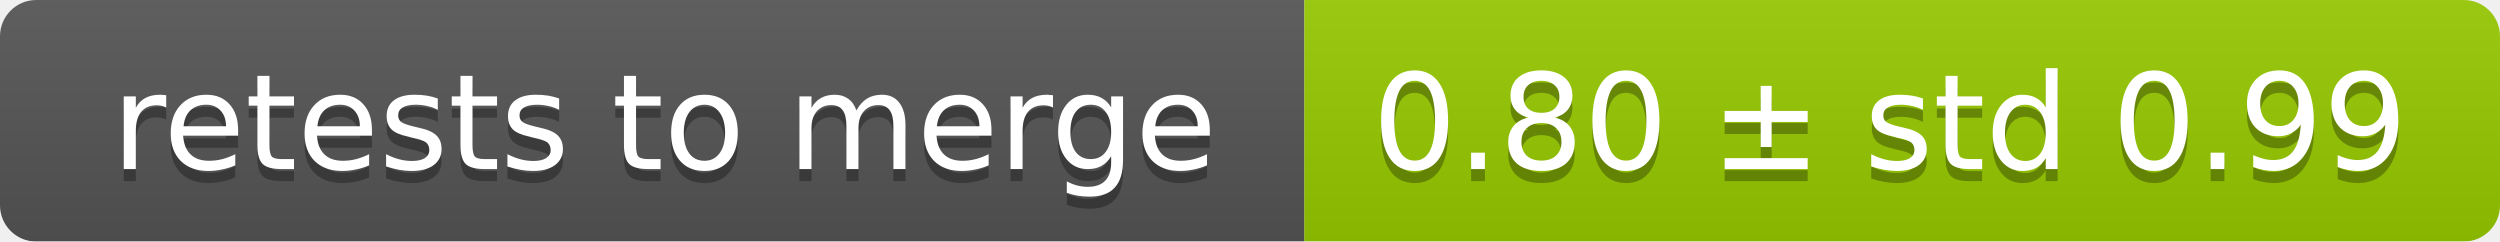
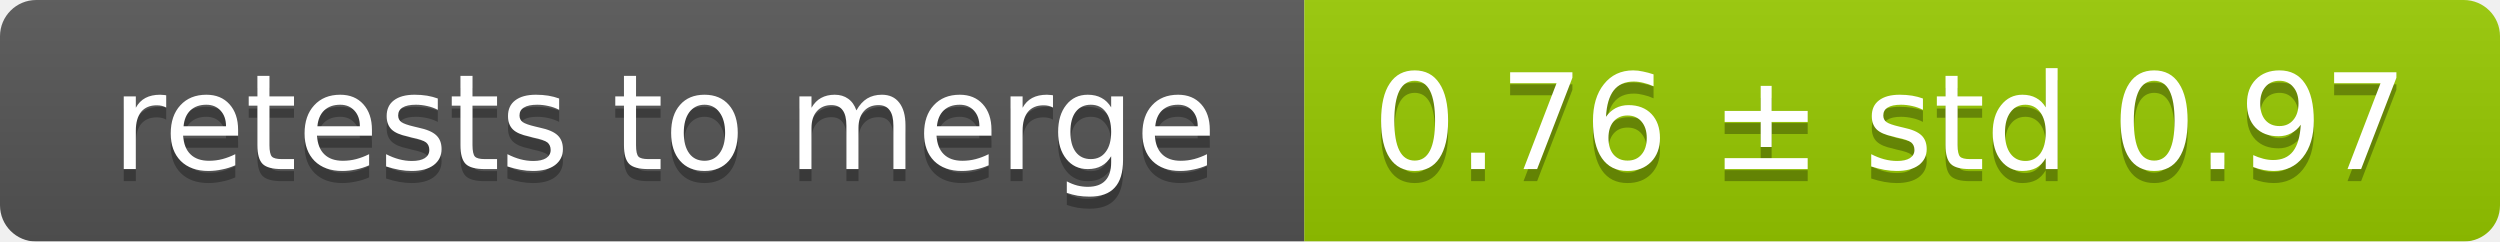
<svg xmlns="http://www.w3.org/2000/svg" width="207" height="20">
  <linearGradient id="smooth" x2="0" y2="100%">
    <stop offset="0" stop-color="#bbb" stop-opacity=".1" />
    <stop offset="1" stop-opacity=".1" />
  </linearGradient>
  <mask id="round">
    <rect width="207" height="20" rx="3" fill="#fff" />
  </mask>
  <g mask="url(#round)">
    <rect width="108" height="20" fill="#555" />
    <rect x="108" width="99" height="20" fill="#97ca00" />
    <rect width="207" height="20" fill="url(#smooth)" />
  </g>
  <g fill="#fff" text-anchor="middle" font-family="DejaVu Sans,Verdana,Geneva,sans-serif" font-size="11">
    <text x="55" y="15" fill="#010101" fill-opacity=".3">retests to merge</text>
    <text x="55" y="14">retests to merge</text>
-     <text x="156.5" y="15" fill="#010101" fill-opacity=".3">0.80 ± std 0.99</text>
-     <text x="156.5" y="14">0.80 ± std 0.99</text>
+     <text x="156.5" y="15" fill="#010101" fill-opacity=".3">0.76 ± std 0.97</text>
+     <text x="156.5" y="14">0.76 ± std 0.97</text>
  </g>
</svg>
